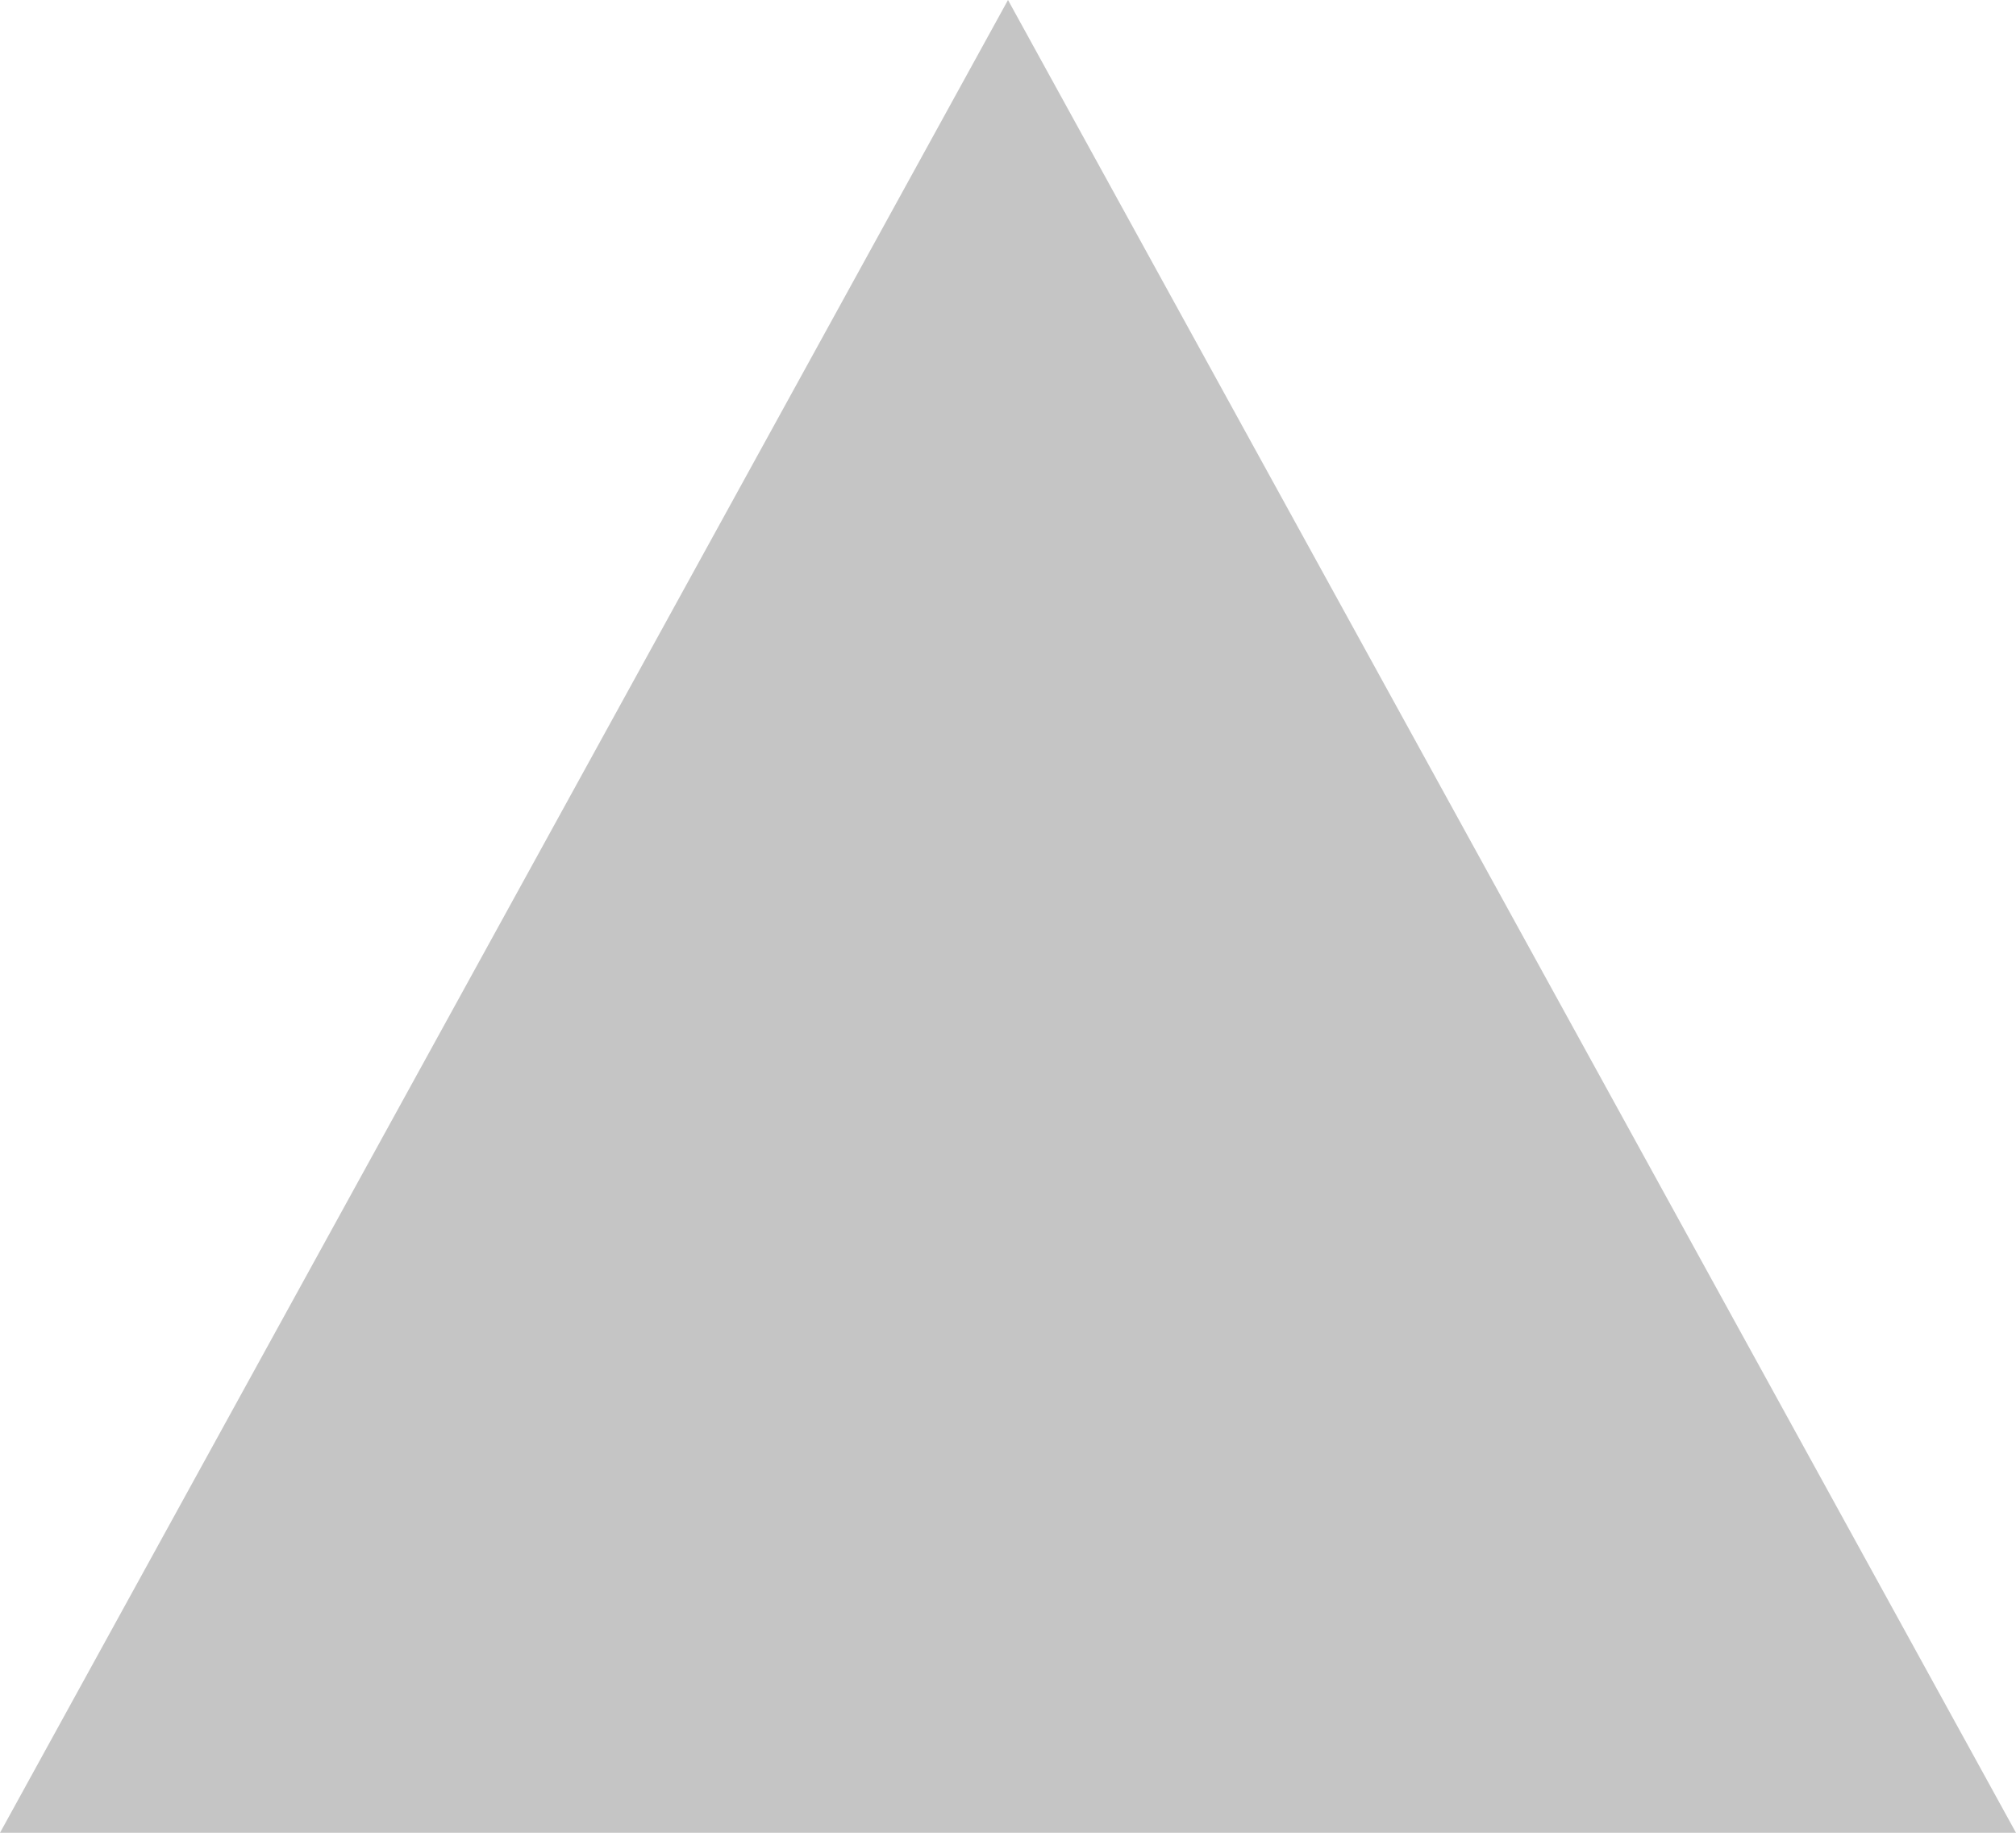
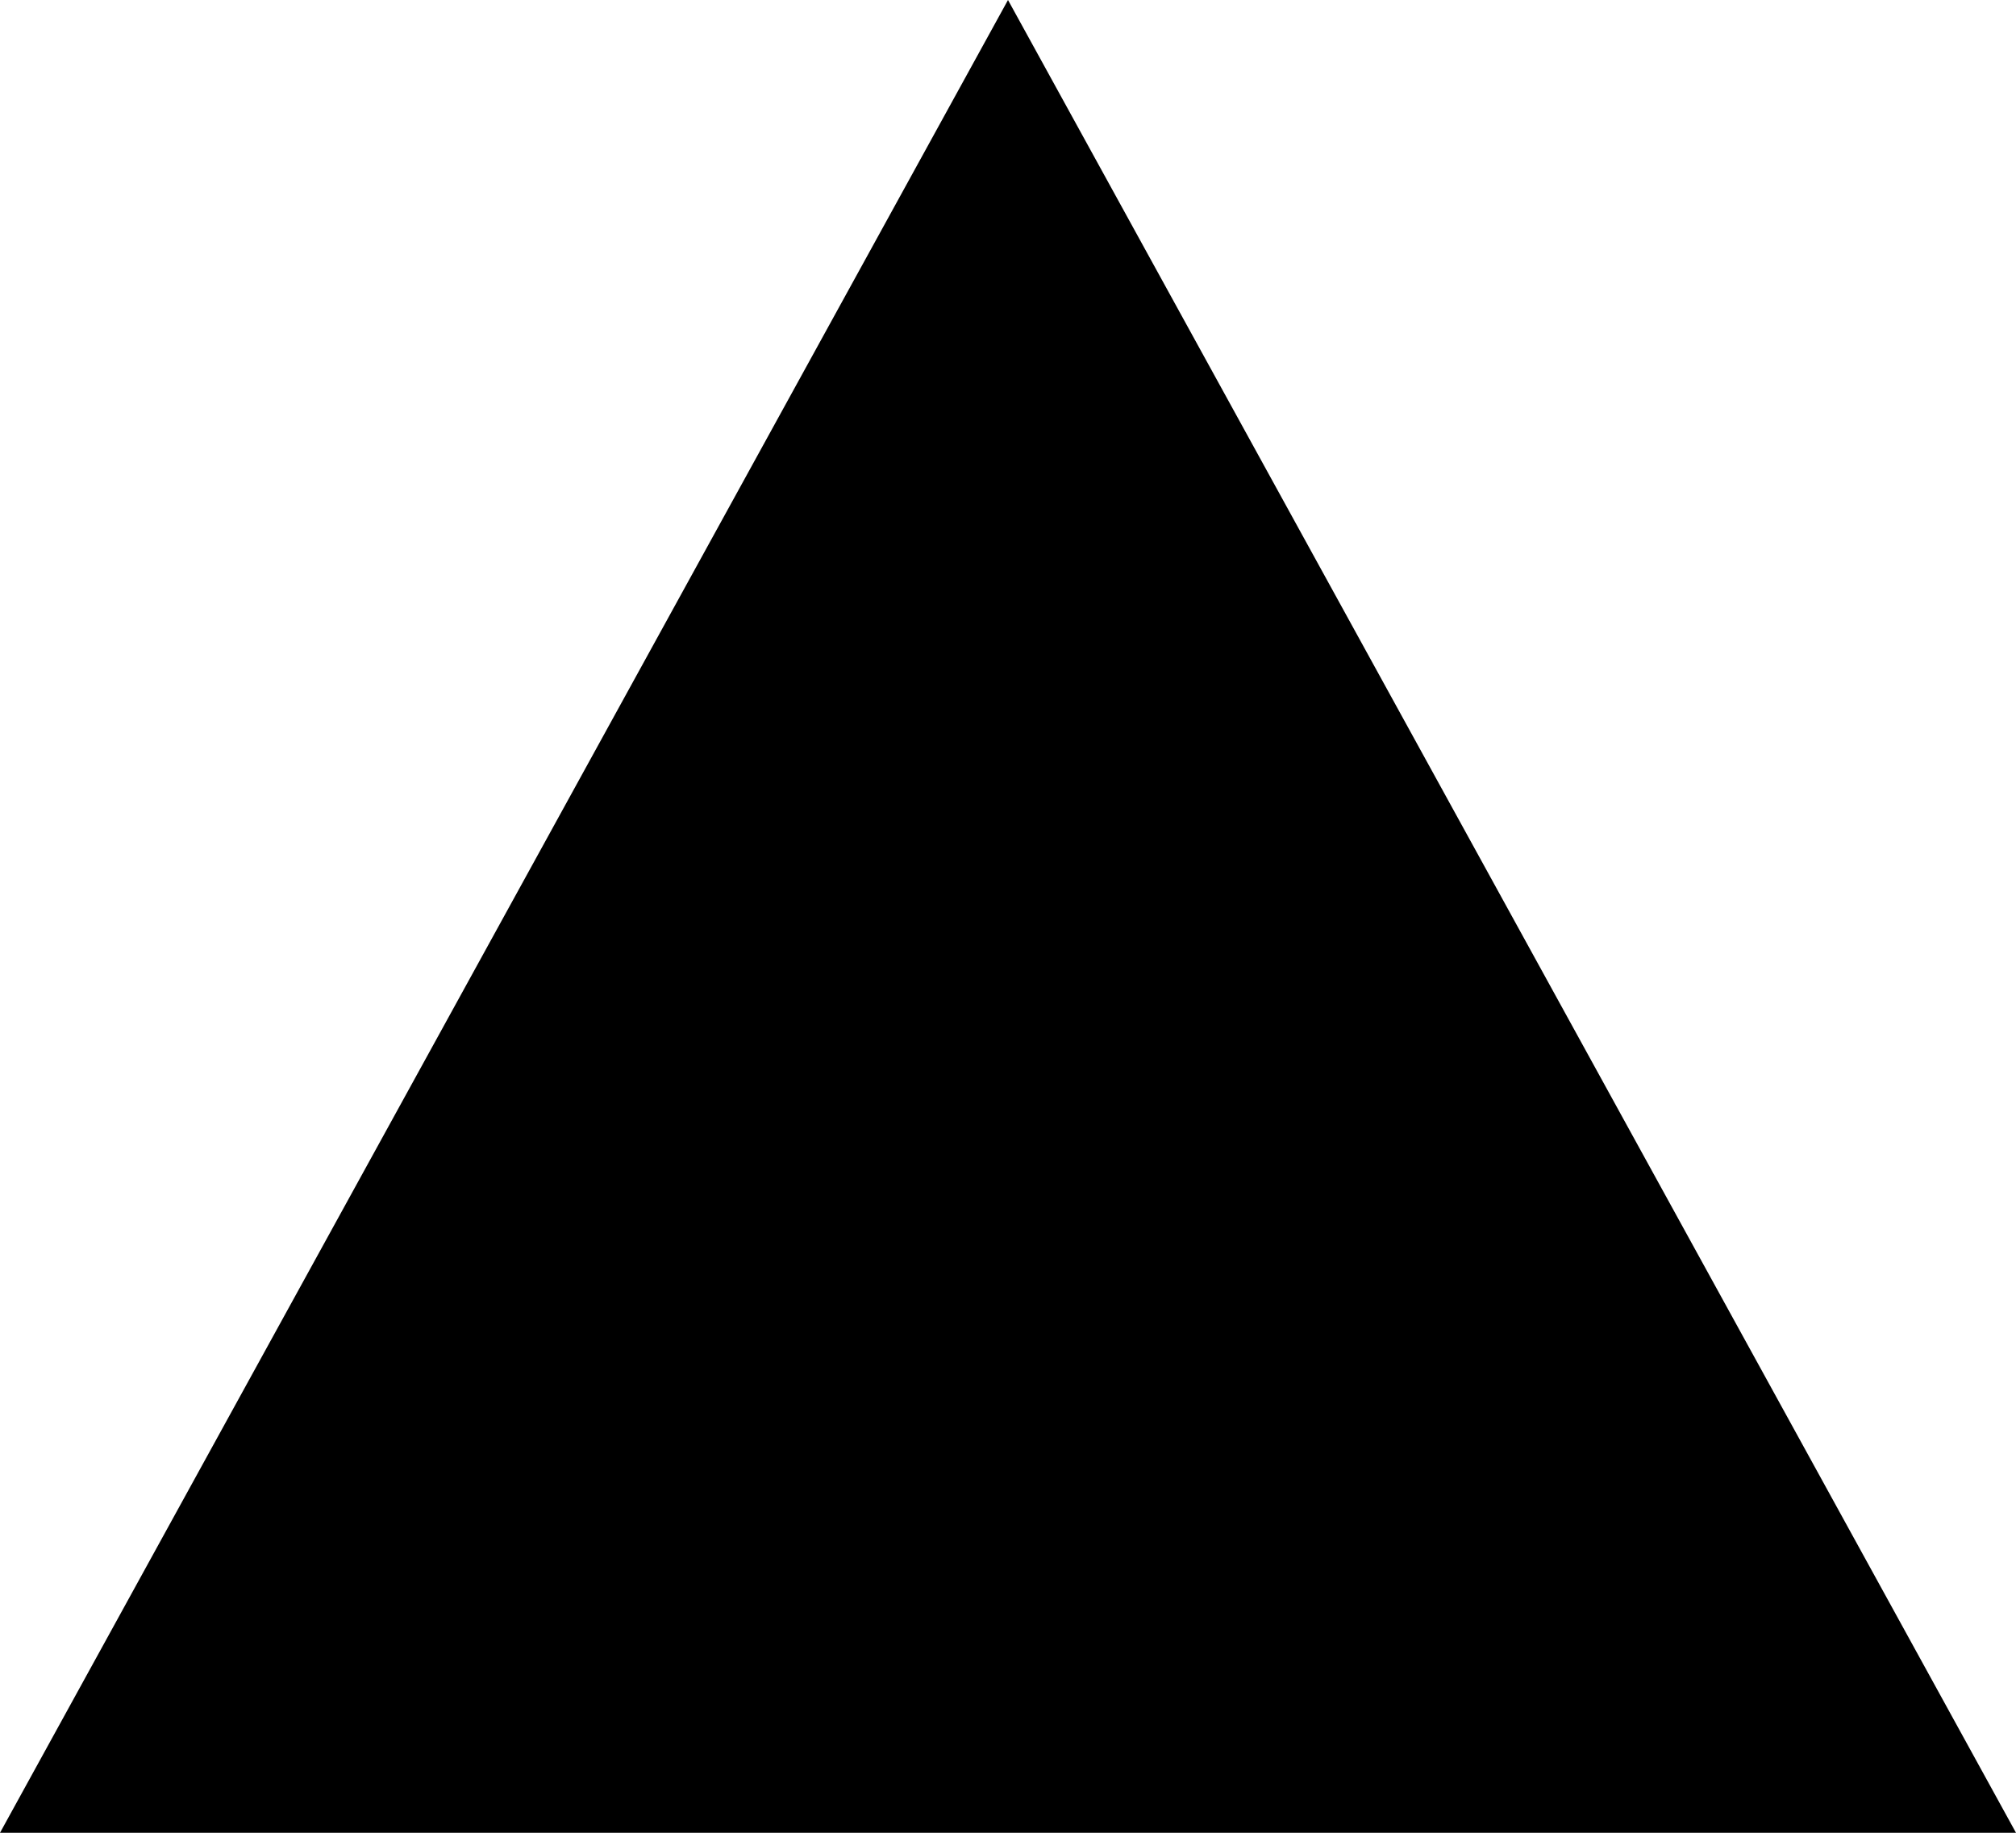
- <svg xmlns="http://www.w3.org/2000/svg" width="11" height="10" viewBox="0 0 11 10" fill="none">
-   <path d="M5.5 0L11 10L0 10" fill="#C5C5C5" />
+ <svg xmlns="http://www.w3.org/2000/svg" width="11" height="10" viewBox="0 0 11 10">
+   <path d="M5.5 0L11 10L0 10" fill="currentColor" />
</svg>
